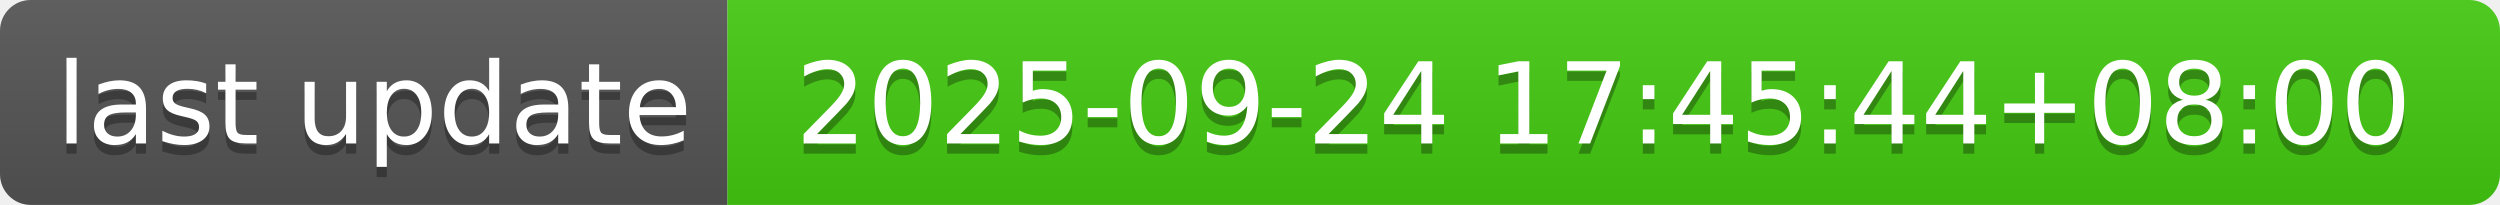
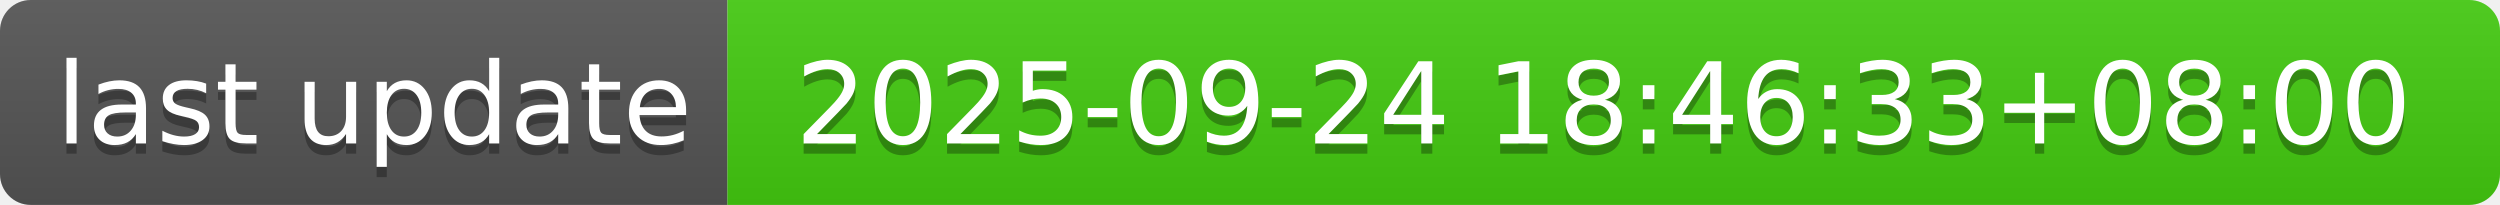
- <svg xmlns="http://www.w3.org/2000/svg" width="244" height="20" role="img" aria-label="last update: 2025-09-24 17:45:44+08:00">
+ <svg xmlns="http://www.w3.org/2000/svg" width="244" height="20" role="img" aria-label="last update: 2025-09-24 18:46:33+08:00">
  <linearGradient id="s" x2="0" y2="100%">
    <stop offset="0" stop-color="#bbb" stop-opacity=".1" />
    <stop offset="1" stop-opacity=".1" />
  </linearGradient>
  <clipPath id="r">
    <rect width="244" height="20" rx="3" fill="#fff" />
  </clipPath>
  <g clip-path="url(#r)">
    <rect width="71" height="20" fill="#555" />
    <rect x="71" width="173" height="20" fill="#4c1" />
    <rect width="244" height="20" fill="url(#s)" />
  </g>
  <g fill="#fff" text-anchor="middle" font-family="Verdana,Geneva,DejaVu Sans,sans-serif" text-rendering="geometricPrecision" font-size="110">
    <text aria-hidden="true" x="365" y="150" fill="#010101" fill-opacity=".3" transform="scale(.1)" textLength="610">last update</text>
    <text x="365" y="140" transform="scale(.1)" fill="#fff" textLength="610">last update</text>
-     <text aria-hidden="true" x="1565" y="150" fill="#010101" fill-opacity=".3" transform="scale(.1)" textLength="1630">2025-09-24 17:45:44+08:00</text>
-     <text x="1565" y="140" transform="scale(.1)" fill="#fff" textLength="1630">2025-09-24 17:45:44+08:00</text>
+     <text aria-hidden="true" x="1565" y="150" fill="#010101" fill-opacity=".3" transform="scale(.1)" textLength="1630">2025-09-24 18:46:33+08:00</text>
+     <text x="1565" y="140" transform="scale(.1)" fill="#fff" textLength="1630">2025-09-24 18:46:33+08:00</text>
  </g>
</svg>
